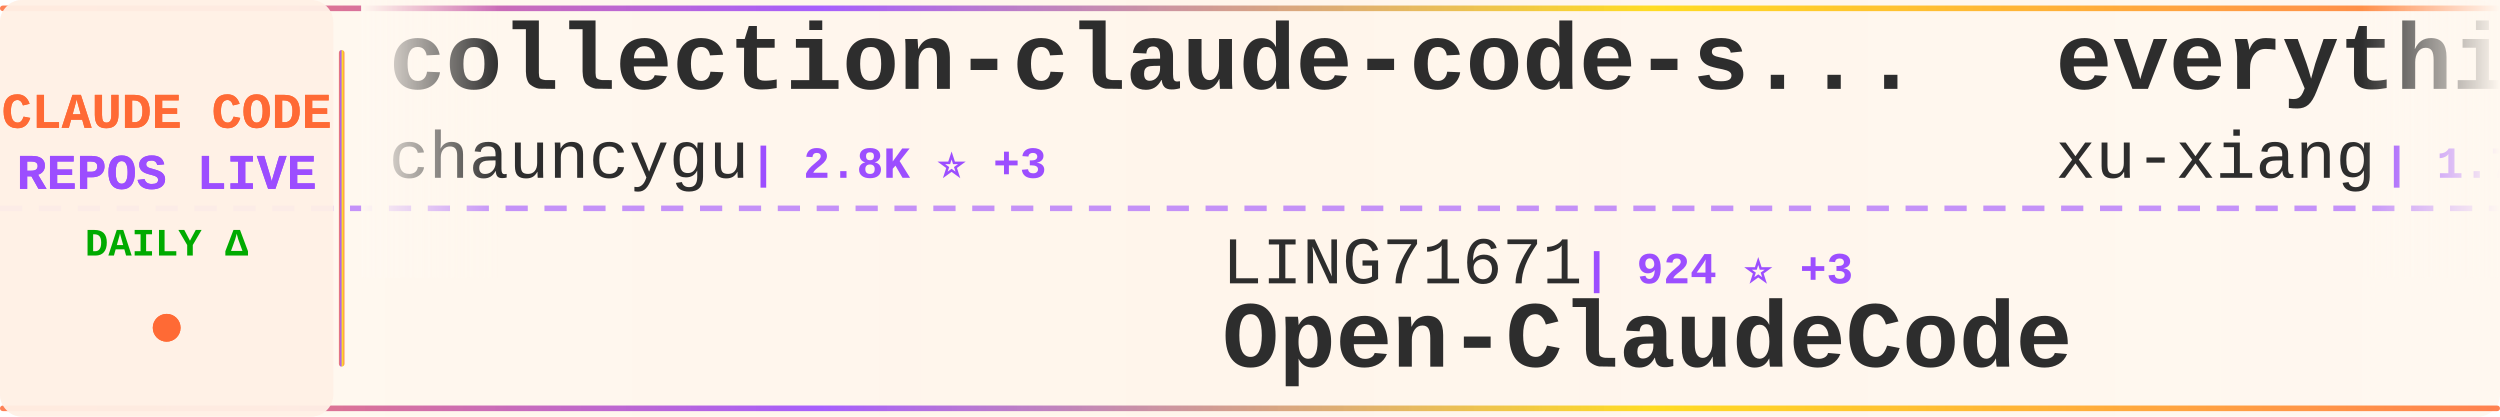
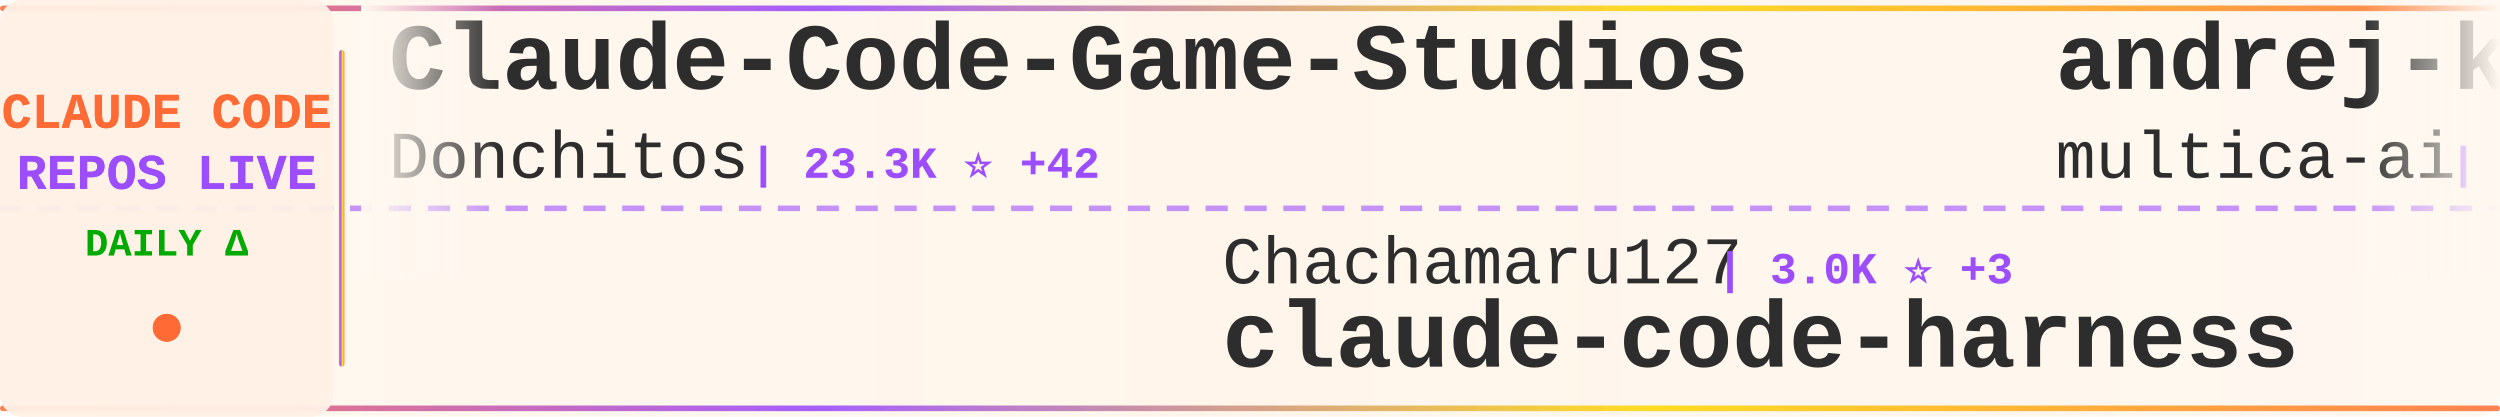
<svg xmlns="http://www.w3.org/2000/svg" width="900" height="150">
  <defs>
    <linearGradient id="tickerBg" x1="0%" y1="0%" x2="100%" y2="0%">
      <stop offset="0%" style="stop-color:#fff8f0;stop-opacity:0.98" />
      <stop offset="50%" style="stop-color:#fff5eb;stop-opacity:1" />
      <stop offset="100%" style="stop-color:#fff8f0;stop-opacity:0.98" />
    </linearGradient>
    <linearGradient id="borderGrad" x1="0%" y1="0%" x2="100%" y2="0%">
      <stop offset="0%" style="stop-color:#FF6B35;stop-opacity:0.85">
        <animate attributeName="stop-opacity" values="0.85;1;0.85" dur="2s" repeatCount="indefinite" />
      </stop>
      <stop offset="33%" style="stop-color:#9C4EFF;stop-opacity:0.9">
        <animate attributeName="stop-opacity" values="0.9;1;0.9" dur="2.2s" repeatCount="indefinite" />
      </stop>
      <stop offset="66%" style="stop-color:#FFD700;stop-opacity:0.85">
        <animate attributeName="stop-opacity" values="0.85;1;0.85" dur="1.8s" repeatCount="indefinite" />
      </stop>
      <stop offset="100%" style="stop-color:#FF6B35;stop-opacity:0.85">
        <animate attributeName="stop-opacity" values="0.85;1;0.85" dur="2s" repeatCount="indefinite" />
      </stop>
    </linearGradient>
    <filter id="textGlow">
      <feGaussianBlur stdDeviation="0.15" result="coloredBlur" />
      <feMerge>
        <feMergeNode in="coloredBlur" />
        <feMergeNode in="SourceGraphic" />
      </feMerge>
    </filter>
    <filter id="metricGlow">
      <feGaussianBlur stdDeviation="0.2" result="coloredBlur" />
      <feMerge>
        <feMergeNode in="coloredBlur" />
        <feMergeNode in="SourceGraphic" />
      </feMerge>
    </filter>
    <linearGradient id="leftFade" x1="0%" y1="0%" x2="100%" y2="0%">
      <stop offset="0%" style="stop-color:#fff8f0;stop-opacity:1" />
      <stop offset="100%" style="stop-color:#fff8f0;stop-opacity:0" />
    </linearGradient>
    <linearGradient id="rightFade" x1="0%" y1="0%" x2="100%" y2="0%">
      <stop offset="0%" style="stop-color:#fff8f0;stop-opacity:0" />
      <stop offset="100%" style="stop-color:#fff8f0;stop-opacity:1" />
    </linearGradient>
  </defs>
  <rect width="900" height="150" fill="url(#tickerBg)" rx="8" />
  <rect x="0" y="2" width="900" height="2" fill="url(#borderGrad)" rx="1" />
  <rect x="0" y="146" width="900" height="2" fill="url(#borderGrad)" rx="1" />
  <line x1="0" y1="75" x2="900" y2="75" stroke="#9C4EFF" stroke-width="2" stroke-dasharray="8 6" opacity="0.6" />
  <rect x="0" y="0" width="120" height="150" fill="#fff0e6" opacity="0.95" rx="8" />
  <text x="60" y="46" font-family="'Courier New', monospace" font-size="18" font-weight="bold" fill="#FF6B35" text-anchor="middle" filter="url(#textGlow)">
    CLAUDE CODE
  </text>
  <text x="60" y="68" font-family="'Courier New', monospace" font-size="18" font-weight="bold" fill="#9C4EFF" text-anchor="middle" filter="url(#textGlow)">
    REPOS LIVE
  </text>
  <text x="60" y="92" font-family="'Courier New', monospace" font-size="14" font-weight="bold" fill="#00aa00" text-anchor="middle">
    DAILY Δ
  </text>
  <circle cx="60" cy="118" r="5" fill="#FF6B35" filter="url(#metricGlow)">
    <animate attributeName="r" values="4;6;4" dur="1.5s" repeatCount="indefinite" />
    <animate attributeName="opacity" values="0.6;1;0.6" dur="1.5s" repeatCount="indefinite" />
  </circle>
  <rect x="122" y="18" width="2" height="114" fill="url(#borderGrad)" rx="1" />
  <clipPath id="tickerClip">
    <rect x="130" y="0" width="770" height="150" />
  </clipPath>
  <g clip-path="url(#tickerClip)">
    <g id="tickerItems">
      <animateTransform attributeName="transform" attributeType="XML" type="translate" from="0 0" to="-3000 0" dur="54s" repeatCount="indefinite" />
      <g transform="translate(0, 0)">
-         <text x="140" y="32" font-family="'Courier New', monospace" font-size="34" font-weight="bold" fill="#2d2d2d">collection-claude-code-s...</text>
-         <text x="140" y="64" font-family="'Courier New', monospace" font-size="24" font-weight="normal" fill="#2d2d2d" opacity="1.0">chauncygu</text>
-         <text x="270" y="64" font-family="'Courier New', monospace" font-size="16" font-weight="bold" fill="#9C4EFF"> | 2.8K ⭐ +3</text>
+         <text x="140" y="32" font-family="'Courier New', monospace" font-size="34" font-weight="bold" fill="#2d2d2d">Claude-Code-Game-Studios</text>
+         <text x="140" y="64" font-family="'Courier New', monospace" font-size="24" font-weight="normal" fill="#2d2d2d" opacity="1.0">Donchitos</text>
+         <text x="270" y="64" font-family="'Courier New', monospace" font-size="16" font-weight="bold" fill="#9C4EFF"> | 23.3K ⭐ +42</text>
      </g>
      <g transform="translate(300, 0)">
-         <text x="140" y="102" font-family="'Courier New', monospace" font-size="24" font-weight="normal" fill="#2d2d2d" opacity="1.0">LING71671</text>
-         <text x="270" y="102" font-family="'Courier New', monospace" font-size="16" font-weight="bold" fill="#9C4EFF"> | 924 ⭐ +3</text>
-         <text x="140" y="132" font-family="'Courier New', monospace" font-size="34" font-weight="bold" fill="#2d2d2d">Open-ClaudeCode</text>
+         <text x="140" y="102" font-family="'Courier New', monospace" font-size="24" font-weight="normal" fill="#2d2d2d" opacity="1.0">Chachamaru127</text>
+         <text x="318" y="102" font-family="'Courier New', monospace" font-size="16" font-weight="bold" fill="#9C4EFF"> | 3.0K ⭐ +3</text>
+         <text x="140" y="132" font-family="'Courier New', monospace" font-size="34" font-weight="bold" fill="#2d2d2d">claude-code-harness</text>
      </g>
      <g transform="translate(600, 0)">
-         <text x="140" y="32" font-family="'Courier New', monospace" font-size="34" font-weight="bold" fill="#2d2d2d">everything-claude-code-z...</text>
-         <text x="140" y="64" font-family="'Courier New', monospace" font-size="24" font-weight="normal" fill="#2d2d2d" opacity="1.0">xu-xiang</text>
-         <text x="258" y="64" font-family="'Courier New', monospace" font-size="16" font-weight="bold" fill="#9C4EFF"> | 1.7K ⭐ +10</text>
+         <text x="140" y="32" font-family="'Courier New', monospace" font-size="34" font-weight="bold" fill="#2d2d2d">andrej-karpathy-skills</text>
+         <text x="140" y="64" font-family="'Courier New', monospace" font-size="24" font-weight="normal" fill="#2d2d2d" opacity="1.0">multica-ai</text>
+         <text x="282" y="64" font-family="'Courier New', monospace" font-size="16" font-weight="bold" fill="#9C4EFF"> | 194.8K ⭐ +377</text>
      </g>
      <g transform="translate(900, 0)">
+         <text x="140" y="102" font-family="'Courier New', monospace" font-size="24" font-weight="normal" fill="#2d2d2d" opacity="1.0">pengchengneo</text>
+         <text x="306" y="102" font-family="'Courier New', monospace" font-size="16" font-weight="bold" fill="#9C4EFF"> | 1.7K ⭐ +2</text>
+         <text x="140" y="132" font-family="'Courier New', monospace" font-size="34" font-weight="bold" fill="#2d2d2d">Claude-Code</text>
+       </g>
+       <g transform="translate(1200, 0)">
+         <text x="140" y="32" font-family="'Courier New', monospace" font-size="34" font-weight="bold" fill="#2d2d2d">claude-code-guide</text>
+         <text x="140" y="64" font-family="'Courier New', monospace" font-size="24" font-weight="normal" fill="#2d2d2d" opacity="1.0">zebbern</text>
+         <text x="246" y="64" font-family="'Courier New', monospace" font-size="16" font-weight="bold" fill="#9C4EFF"> | 4.4K ⭐ +3</text>
+       </g>
+       <g transform="translate(1500, 0)">
+         <text x="140" y="102" font-family="'Courier New', monospace" font-size="24" font-weight="normal" fill="#2d2d2d" opacity="1.0">lintsinghua</text>
+         <text x="294" y="102" font-family="'Courier New', monospace" font-size="16" font-weight="bold" fill="#9C4EFF"> | 4.0K ⭐ +3</text>
+         <text x="140" y="132" font-family="'Courier New', monospace" font-size="34" font-weight="bold" fill="#2d2d2d">claude-code-book</text>
+       </g>
+       <g transform="translate(1800, 0)">
+         <text x="140" y="32" font-family="'Courier New', monospace" font-size="34" font-weight="bold" fill="#2d2d2d">Open-ClaudeCode</text>
+         <text x="140" y="64" font-family="'Courier New', monospace" font-size="24" font-weight="normal" fill="#2d2d2d" opacity="1.0">LING71671</text>
+         <text x="270" y="64" font-family="'Courier New', monospace" font-size="16" font-weight="bold" fill="#9C4EFF"> | 925 ⭐ +3</text>
+       </g>
+       <g transform="translate(2100, 0)">
+         <text x="140" y="102" font-family="'Courier New', monospace" font-size="24" font-weight="normal" fill="#2d2d2d" opacity="1.0">andrew-kramer-inno</text>
+         <text x="378" y="102" font-family="'Courier New', monospace" font-size="16" font-weight="bold" fill="#9C4EFF"> | 595 ⭐</text>
+         <text x="140" y="132" font-family="'Courier New', monospace" font-size="34" font-weight="bold" fill="#2d2d2d">claude-code-source-build</text>
+       </g>
+       <g transform="translate(2400, 0)">
+         <text x="140" y="32" font-family="'Courier New', monospace" font-size="34" font-weight="bold" fill="#2d2d2d">awesome-claude-code-suba...</text>
+         <text x="140" y="64" font-family="'Courier New', monospace" font-size="24" font-weight="normal" fill="#2d2d2d" opacity="1.0">VoltAgent</text>
+         <text x="270" y="64" font-family="'Courier New', monospace" font-size="16" font-weight="bold" fill="#9C4EFF"> | 23.5K ⭐ +27</text>
+       </g>
+       <g transform="translate(2700, 0)">
        <text x="140" y="102" font-family="'Courier New', monospace" font-size="24" font-weight="normal" fill="#2d2d2d" opacity="1.0">digitalsamba</text>
-         <text x="306" y="102" font-family="'Courier New', monospace" font-size="16" font-weight="bold" fill="#9C4EFF"> | 1.8K ⭐ +6</text>
+         <text x="306" y="102" font-family="'Courier New', monospace" font-size="16" font-weight="bold" fill="#9C4EFF"> | 1.8K ⭐ +5</text>
        <text x="140" y="132" font-family="'Courier New', monospace" font-size="34" font-weight="bold" fill="#2d2d2d">claude-code-video-toolki...</text>
      </g>
-       <g transform="translate(1200, 0)">
-         <text x="140" y="32" font-family="'Courier New', monospace" font-size="34" font-weight="bold" fill="#2d2d2d">claude-code-best-practic...</text>
-         <text x="140" y="64" font-family="'Courier New', monospace" font-size="24" font-weight="normal" fill="#2d2d2d" opacity="1.0">shanraisshan</text>
-         <text x="306" y="64" font-family="'Courier New', monospace" font-size="16" font-weight="bold" fill="#9C4EFF"> | 63.2K ⭐ +71</text>
-       </g>
-       <g transform="translate(1500, 0)">
-         <text x="140" y="102" font-family="'Courier New', monospace" font-size="24" font-weight="normal" fill="#2d2d2d" opacity="1.0">krusemediallc</text>
-         <text x="318" y="102" font-family="'Courier New', monospace" font-size="16" font-weight="bold" fill="#9C4EFF"> | 1.0K ⭐ +4</text>
-         <text x="140" y="132" font-family="'Courier New', monospace" font-size="34" font-weight="bold" fill="#2d2d2d">arcads-claude-code</text>
-       </g>
-       <g transform="translate(1800, 0)">
-         <text x="140" y="32" font-family="'Courier New', monospace" font-size="34" font-weight="bold" fill="#2d2d2d">learn-claude-code</text>
-         <text x="140" y="64" font-family="'Courier New', monospace" font-size="24" font-weight="normal" fill="#2d2d2d" opacity="1.0">shareAI-lab</text>
-         <text x="294" y="64" font-family="'Courier New', monospace" font-size="16" font-weight="bold" fill="#9C4EFF"> | 71.7K ⭐ +181</text>
-       </g>
-       <g transform="translate(2100, 0)">
-         <text x="140" y="102" font-family="'Courier New', monospace" font-size="24" font-weight="normal" fill="#2d2d2d" opacity="1.0">Donchitos</text>
-         <text x="270" y="102" font-family="'Courier New', monospace" font-size="16" font-weight="bold" fill="#9C4EFF"> | 23.2K ⭐ +44</text>
-         <text x="140" y="132" font-family="'Courier New', monospace" font-size="34" font-weight="bold" fill="#2d2d2d">Claude-Code-Game-Studios</text>
-       </g>
-       <g transform="translate(2400, 0)">
-         <text x="140" y="32" font-family="'Courier New', monospace" font-size="34" font-weight="bold" fill="#2d2d2d">claude-code-showcase</text>
-         <text x="140" y="64" font-family="'Courier New', monospace" font-size="24" font-weight="normal" fill="#2d2d2d" opacity="1.0">ChrisWiles</text>
-         <text x="282" y="64" font-family="'Courier New', monospace" font-size="16" font-weight="bold" fill="#9C4EFF"> | 6.0K ⭐ +1</text>
-       </g>
-       <g transform="translate(2700, 0)">
-         <text x="140" y="102" font-family="'Courier New', monospace" font-size="24" font-weight="normal" fill="#2d2d2d" opacity="1.0">1rgs</text>
-         <text x="210" y="102" font-family="'Courier New', monospace" font-size="16" font-weight="bold" fill="#9C4EFF"> | 3.7K ⭐ +1</text>
-         <text x="140" y="132" font-family="'Courier New', monospace" font-size="34" font-weight="bold" fill="#2d2d2d">claude-code-proxy</text>
-       </g>
      <g transform="translate(3000, 0)">
-         <text x="140" y="32" font-family="'Courier New', monospace" font-size="34" font-weight="bold" fill="#2d2d2d">collection-claude-code-s...</text>
-         <text x="140" y="64" font-family="'Courier New', monospace" font-size="24" font-weight="normal" fill="#2d2d2d" opacity="1.0">chauncygu</text>
-         <text x="270" y="64" font-family="'Courier New', monospace" font-size="16" font-weight="bold" fill="#9C4EFF"> | 2.8K ⭐ +3</text>
+         <text x="140" y="32" font-family="'Courier New', monospace" font-size="34" font-weight="bold" fill="#2d2d2d">Claude-Code-Game-Studios</text>
+         <text x="140" y="64" font-family="'Courier New', monospace" font-size="24" font-weight="normal" fill="#2d2d2d" opacity="1.0">Donchitos</text>
+         <text x="270" y="64" font-family="'Courier New', monospace" font-size="16" font-weight="bold" fill="#9C4EFF"> | 23.3K ⭐ +42</text>
      </g>
      <g transform="translate(3300, 0)">
-         <text x="140" y="102" font-family="'Courier New', monospace" font-size="24" font-weight="normal" fill="#2d2d2d" opacity="1.0">LING71671</text>
-         <text x="270" y="102" font-family="'Courier New', monospace" font-size="16" font-weight="bold" fill="#9C4EFF"> | 924 ⭐ +3</text>
-         <text x="140" y="132" font-family="'Courier New', monospace" font-size="34" font-weight="bold" fill="#2d2d2d">Open-ClaudeCode</text>
+         <text x="140" y="102" font-family="'Courier New', monospace" font-size="24" font-weight="normal" fill="#2d2d2d" opacity="1.0">Chachamaru127</text>
+         <text x="318" y="102" font-family="'Courier New', monospace" font-size="16" font-weight="bold" fill="#9C4EFF"> | 3.0K ⭐ +3</text>
+         <text x="140" y="132" font-family="'Courier New', monospace" font-size="34" font-weight="bold" fill="#2d2d2d">claude-code-harness</text>
      </g>
      <g transform="translate(3600, 0)">
-         <text x="140" y="32" font-family="'Courier New', monospace" font-size="34" font-weight="bold" fill="#2d2d2d">everything-claude-code-z...</text>
-         <text x="140" y="64" font-family="'Courier New', monospace" font-size="24" font-weight="normal" fill="#2d2d2d" opacity="1.0">xu-xiang</text>
-         <text x="258" y="64" font-family="'Courier New', monospace" font-size="16" font-weight="bold" fill="#9C4EFF"> | 1.7K ⭐ +10</text>
+         <text x="140" y="32" font-family="'Courier New', monospace" font-size="34" font-weight="bold" fill="#2d2d2d">andrej-karpathy-skills</text>
+         <text x="140" y="64" font-family="'Courier New', monospace" font-size="24" font-weight="normal" fill="#2d2d2d" opacity="1.0">multica-ai</text>
+         <text x="282" y="64" font-family="'Courier New', monospace" font-size="16" font-weight="bold" fill="#9C4EFF"> | 194.8K ⭐ +377</text>
      </g>
      <g transform="translate(3900, 0)">
-         <text x="140" y="102" font-family="'Courier New', monospace" font-size="24" font-weight="normal" fill="#2d2d2d" opacity="1.0">digitalsamba</text>
-         <text x="306" y="102" font-family="'Courier New', monospace" font-size="16" font-weight="bold" fill="#9C4EFF"> | 1.8K ⭐ +6</text>
-         <text x="140" y="132" font-family="'Courier New', monospace" font-size="34" font-weight="bold" fill="#2d2d2d">claude-code-video-toolki...</text>
+         <text x="140" y="102" font-family="'Courier New', monospace" font-size="24" font-weight="normal" fill="#2d2d2d" opacity="1.0">pengchengneo</text>
+         <text x="306" y="102" font-family="'Courier New', monospace" font-size="16" font-weight="bold" fill="#9C4EFF"> | 1.7K ⭐ +2</text>
+         <text x="140" y="132" font-family="'Courier New', monospace" font-size="34" font-weight="bold" fill="#2d2d2d">Claude-Code</text>
      </g>
    </g>
  </g>
  <rect x="130" y="0" width="50" height="100" fill="url(#leftFade)" />
  <rect x="850" y="0" width="50" height="100" fill="url(#rightFade)" />
</svg>
